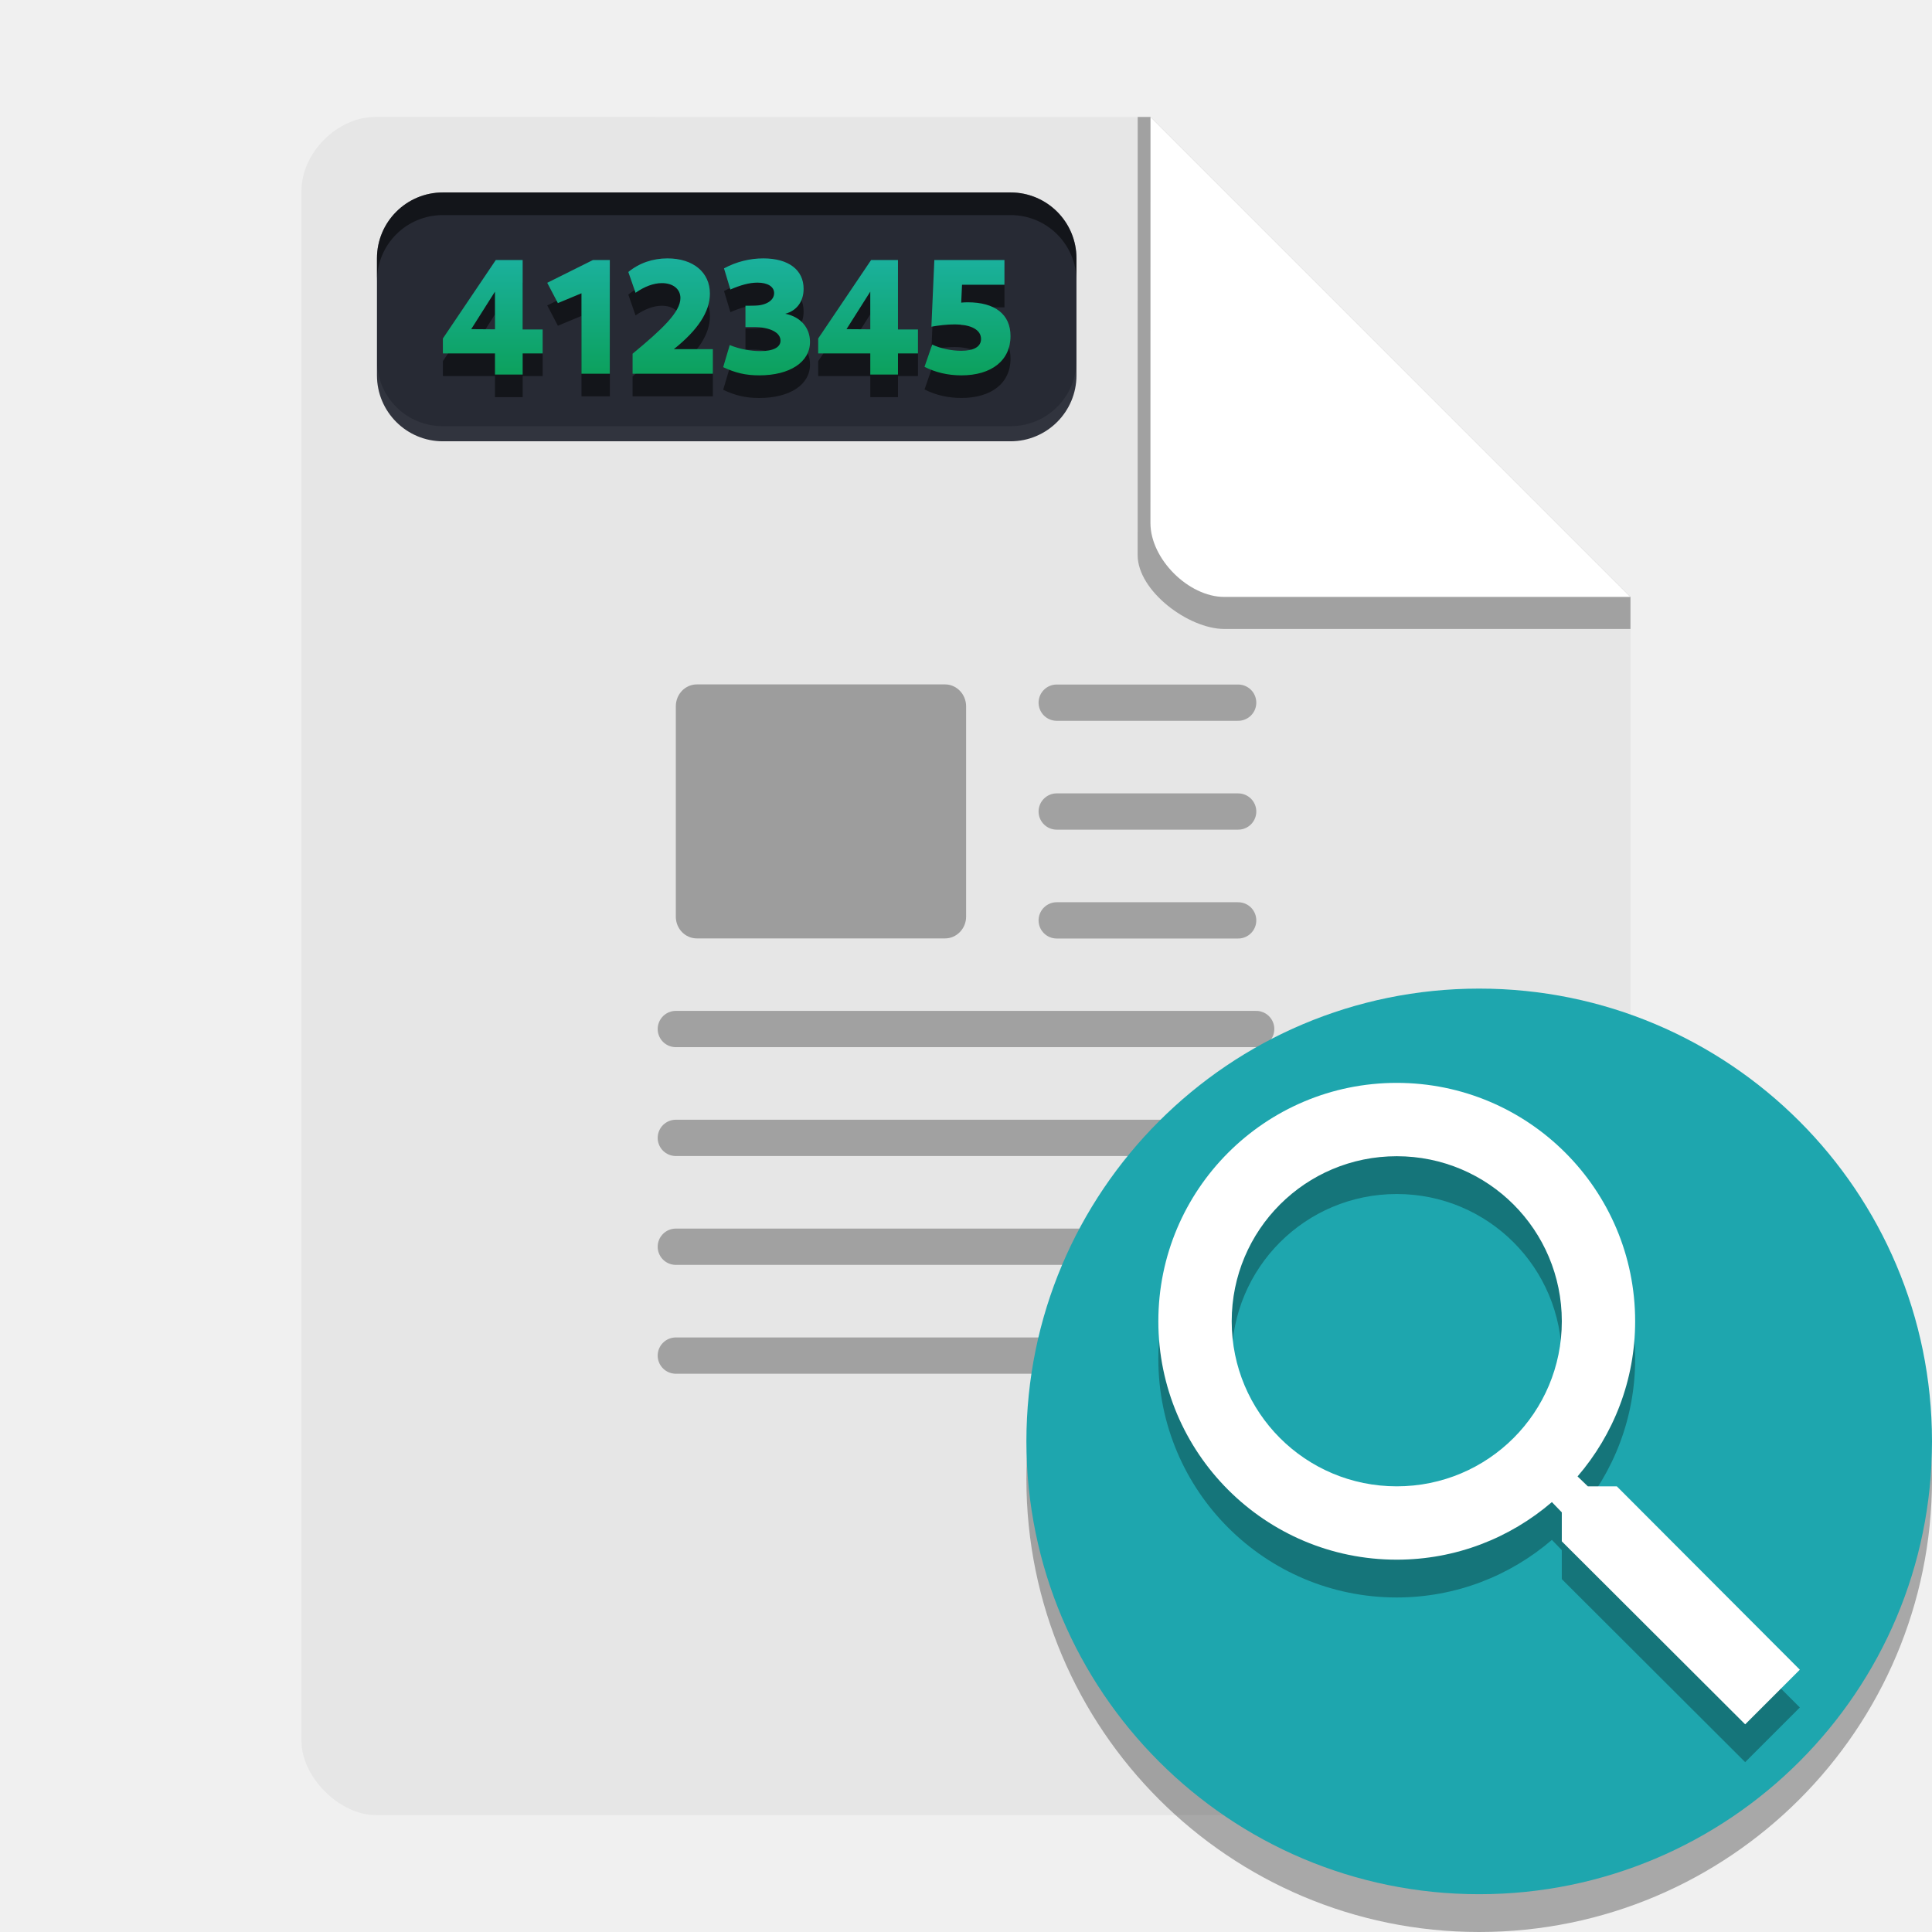
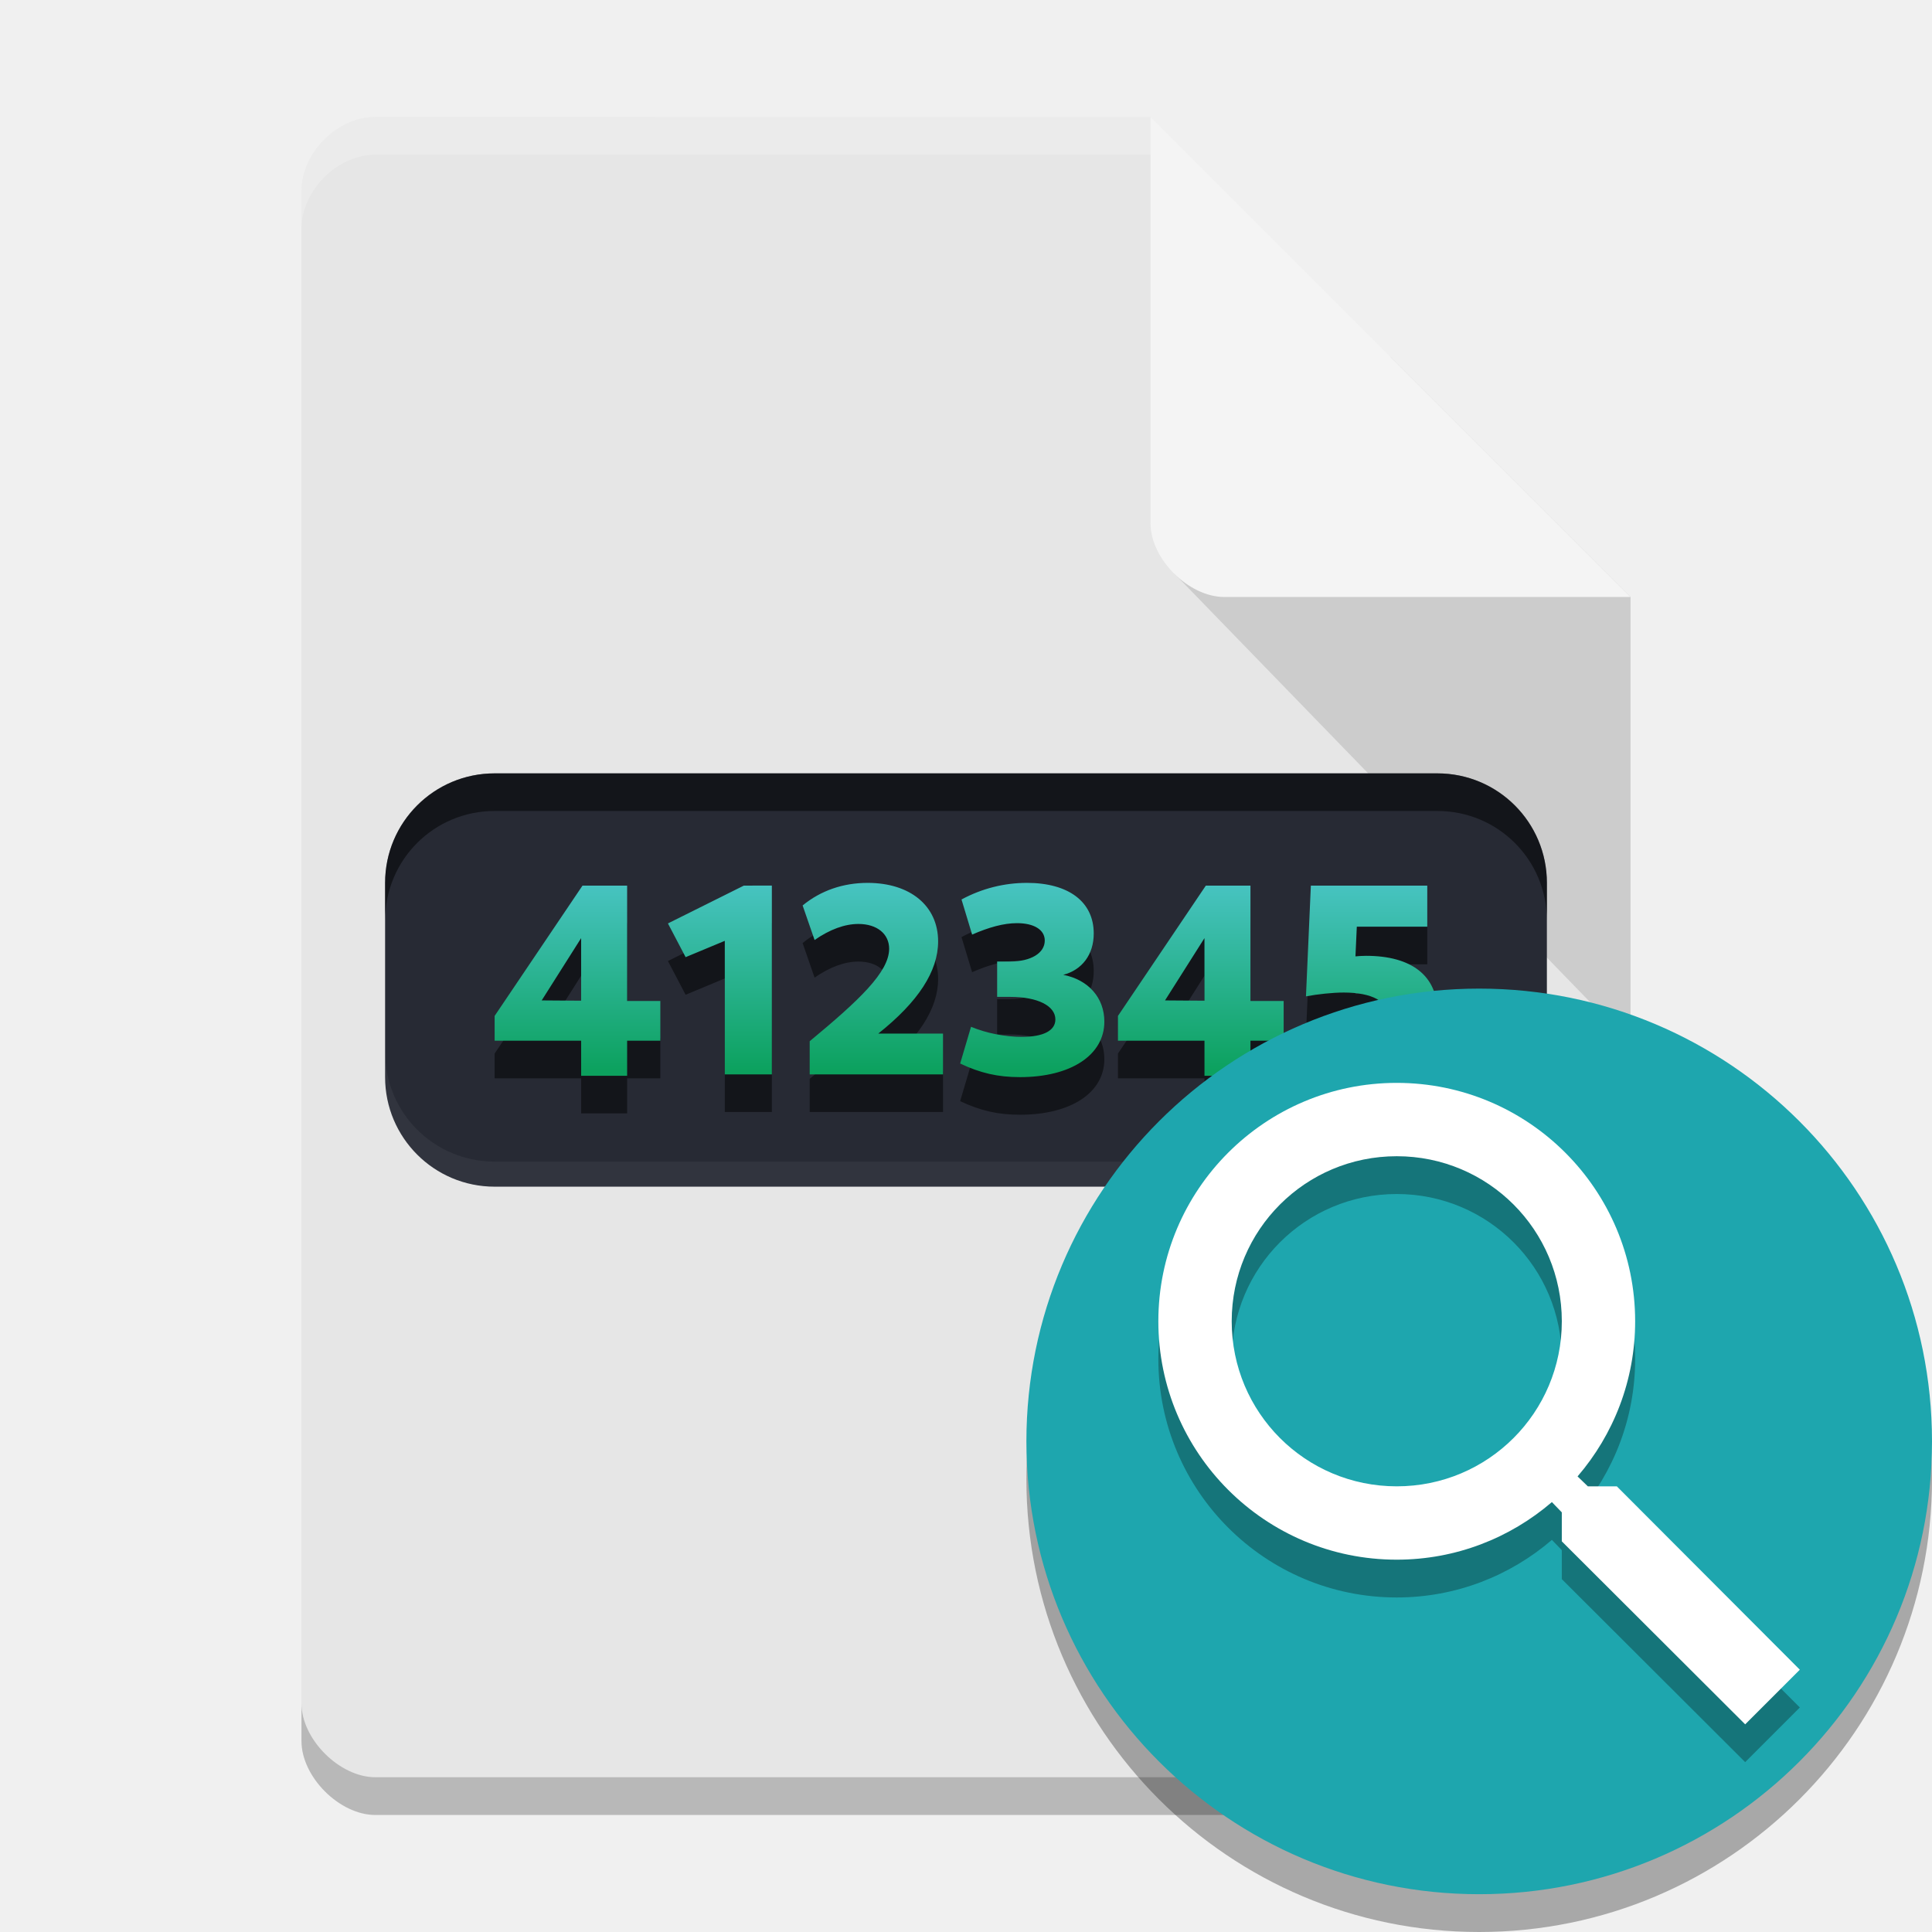
<svg xmlns="http://www.w3.org/2000/svg" width="512" height="512" version="1.1" viewBox="0 0 135.47 135.47">
  <defs>
    <clipPath id="b">
      <path d="m20 2h11v11h-11z" />
    </clipPath>
    <clipPath>
      <path d="m20.516 2.625 9.812 9.812h-8.305c-0.73 0-1.508-0.777-1.508-1.508z" />
    </clipPath>
-     <linearGradient id="a" x1="186.63" x2="186.63" y1="51" y2="98.525" gradientUnits="userSpaceOnUse">
-       <stop stop-color="#23bac2" offset="0" />
+     <linearGradient id="a" x1="186.63" x2="186.63" y1="64.853" y2="98.525" gradientTransform="matrix(.43944 0 0 .43944 -16.895 31.816)" gradientUnits="userSpaceOnUse">
+       <stop stop-color="#4fc8ce" offset="0" />
      <stop stop-color="#0ca15e" offset="1" />
    </linearGradient>
  </defs>
  <g transform="matrix(3.9688 0 0 3.9688 -2.8438 -4.3089)">
    <path d="m7.348 3.152c-0.672 0-1.305 0.633-1.305 1.305v27.391c0 0.633 0.672 1.305 1.305 1.305h20.871c0.633 0 1.305-0.672 1.305-1.305v-20.215l-8.48-8.48z" fill="#e6e6e6" />
    <g clip-path="url(#b)" />
-     <path d="m20.817 3.152h0.226l8.48 8.48v0.566h-7.176c-0.633 0-1.531-0.672-1.531-1.305z" opacity=".3" />
-     <path d="m21.043 3.152 8.48 8.48h-7.176c-0.633 0-1.305-0.672-1.305-1.305z" fill="#fff" />
+     <path transform="matrix(.066667 0 0 .066667 .71654 1.0857)" d="m99.467 31c-10.078 0-19.57 9.492-19.57 19.57v10c0-10.078 9.492-19.57 19.57-19.57h205.43l127.21 127.21v-10l-127.21-127.21h-205.43z" fill="#fff" opacity=".2" stroke-width="15" />
  </g>
-   <path d="m48.866 47.99h17.399c0.807 0 1.478 0.686 1.478 1.539v14.748c0 0.838-0.67 1.524-1.478 1.524h-17.399c-0.823 0-1.478-0.686-1.478-1.524v-14.748c0-0.853 0.655-1.539 1.478-1.539z" fill-opacity=".318" stroke-width="3.9" />
-   <path d="m74.096 49.27h12.722" fill="none" stroke="#000" stroke-linecap="round" stroke-linejoin="round" stroke-opacity=".298" stroke-width="2.544" />
-   <path d="m74.096 56.903h12.722" fill="none" stroke="#000" stroke-linecap="round" stroke-linejoin="round" stroke-opacity=".298" stroke-width="2.544" />
-   <path d="m74.096 64.536h12.722" fill="none" stroke="#000" stroke-linecap="round" stroke-linejoin="round" stroke-opacity=".298" stroke-width="2.544" />
-   <path d="m47.388 72.154h40.694" fill="none" stroke="#000" stroke-linecap="round" stroke-linejoin="round" stroke-opacity=".298" stroke-width="2.544" />
-   <path d="m47.388 79.787h40.694" fill="none" stroke="#000" stroke-linecap="round" stroke-linejoin="round" stroke-opacity=".298" stroke-width="2.544" />
-   <path d="m47.388 87.42h40.694" fill="none" stroke="#000" stroke-linecap="round" stroke-linejoin="round" stroke-opacity=".298" stroke-width="2.544" />
-   <path d="m47.388 95.053h40.694" fill="none" stroke="#000" stroke-linecap="round" stroke-linejoin="round" stroke-opacity=".298" stroke-width="2.544" />
+   <path d="m21.14 119.44v2.646c0 2.512 2.667 5.178 5.178 5.178h82.834c2.511 0 5.178-2.667 5.178-5.178v-2.646c0 2.512-2.667 5.178-5.178 5.178h-82.834c-2.511 0-5.178-2.667-5.178-5.178z" opacity=".2" stroke-width=".353" />
+   <path d="m97.486 25.017-15.171 15.171 32.015 33.002 9e-5 -31.33z" fill="#ccc" stroke-width=".265" />
+   <g>
+     <rect transform="rotate(-90)" x="-83.208" y="27.003" width="28.98" height="81.463" rx="7.679" ry="7.679" fill="#272a34" />
+     <path d="m60.839 64.544c-1.717 0-3.282 0.534-4.56 1.583l0.839 2.423c1.068-0.744 2.118-1.126 3.072-1.126 1.316 0 2.156 0.706 2.156 1.736 0 1.641-2.118 3.625-5.571 6.487v2.327h9.348v-2.861h-4.541c2.804-2.232 4.198-4.369 4.198-6.467 0-2.48-1.946-4.102-4.941-4.102zm11.16 0c-1.564 0-3.129 0.382-4.579 1.164l0.744 2.461c1.183-0.515 2.213-0.801 3.148-0.801 1.183 0 1.946 0.457 1.946 1.22 0 0.878-0.973 1.469-2.423 1.469h-0.916v2.48h0.916c1.927 0 3.167 0.63 3.167 1.583 0 0.782-0.839 1.221-2.346 1.221-1.164 0-2.461-0.248-3.568-0.706l-0.763 2.575c1.412 0.668 2.633 0.954 4.197 0.954 3.568 0 5.914-1.546 5.914-3.892 0-1.679-1.126-2.938-2.881-3.281 1.316-0.343 2.137-1.412 2.137-2.9 0-2.213-1.755-3.548-4.693-3.548zm-31.154 0.191-6.162 9.138v1.736h6.067v2.462h3.224v-2.462h2.328v-2.785h-2.328v-8.089zm11.313 0-5.323 2.652 1.24 2.365 2.747-1.144v9.366h3.3v-13.24zm32.394 0-6.162 9.138v1.736h6.067v2.462h3.224v-2.462h2.328v-2.785h-2.328v-8.089zm7.364 0-0.343 7.765c0.82-0.153 1.869-0.267 2.651-0.267 1.984 0 3.129 0.629 3.129 1.698 0 0.897-0.821 1.374-2.309 1.374-1.145 0-2.423-0.267-3.377-0.725l-0.897 2.595c1.278 0.649 2.728 0.992 4.292 0.992 3.491 0 5.724-1.717 5.724-4.579 0-2.518-1.794-3.93-4.999-3.93-0.286 0-0.534 0.02-0.744 0.039l0.095-2.08h4.941v-2.881zm-51.167 3.682v4.388l-2.766-0.02zm43.707 0v4.388l-2.766-0.02z" opacity=".5" />
+     <path d="m60.839 61.907c-1.717 0-3.282 0.534-4.56 1.583l0.839 2.423c1.068-0.744 2.118-1.126 3.072-1.126 1.316 0 2.156 0.706 2.156 1.736 0 1.641-2.118 3.625-5.571 6.487v2.327h9.348v-2.861h-4.541c2.804-2.232 4.198-4.369 4.198-6.467 0-2.48-1.946-4.102-4.941-4.102zm11.16 0c-1.564 0-3.129 0.382-4.579 1.164l0.744 2.461c1.183-0.515 2.213-0.801 3.148-0.801 1.183 0 1.946 0.457 1.946 1.22 0 0.878-0.973 1.469-2.423 1.469h-0.916v2.48h0.916c1.927 0 3.167 0.63 3.167 1.583 0 0.782-0.839 1.221-2.346 1.221-1.164 0-2.461-0.248-3.568-0.706l-0.763 2.575c1.412 0.668 2.633 0.954 4.197 0.954 3.568 0 5.914-1.546 5.914-3.892 0-1.679-1.126-2.938-2.881-3.281 1.316-0.343 2.137-1.412 2.137-2.9 0-2.213-1.755-3.548-4.693-3.548zm-31.154 0.191-6.162 9.138v1.736h6.067v2.462h3.224v-2.462h2.328v-2.785h-2.328v-8.089zm11.313 0-5.323 2.652 1.24 2.365 2.747-1.144v9.366h3.3v-13.24zm32.394 0-6.162 9.138v1.736h6.067v2.462h3.224v-2.462h2.328v-2.785h-2.328v-8.089zm7.364 0-0.343 7.765c0.82-0.153 1.869-0.267 2.651-0.267 1.984 0 3.129 0.629 3.129 1.698 0 0.897-0.821 1.374-2.309 1.374-1.145 0-2.423-0.267-3.377-0.725l-0.897 2.595c1.278 0.649 2.728 0.992 4.292 0.992 3.491 0 5.724-1.717 5.724-4.579 0-2.518-1.794-3.93-4.999-3.93-0.286 0-0.534 0.02-0.744 0.039l0.095-2.08h4.941v-2.881zm-51.167 3.682v4.388l-2.766-0.02zm43.707 0v4.388l-2.766-0.02z" fill="url(#a)" />
+     <path d="m34.683 54.228c-4.254 0-7.679 3.425-7.679 7.679v2.637c0-4.254 3.425-7.679 7.679-7.679h66.104c4.254 0 7.68 3.425 7.68 7.679v-2.637c0-4.254-3.426-7.679-7.68-7.679z" opacity=".5" />
+     <path d="m27.003 73.771v1.758c0 4.254 3.425 7.679 7.679 7.679h66.104c4.254 0 7.68-3.425 7.68-7.679v-1.758c0 4.254-3.426 7.679-7.68 7.679h-66.104c-4.254 0-7.679-3.425-7.679-7.679z" fill="#fff" opacity=".05" />
+   </g>
+   <path d="m80.673 8.202 33.658 33.658h-28.48c-2.511 0-5.178-2.667-5.178-5.178z" fill="#f4f4f4" stroke-width=".353" />
  <path d="m135.47 103.72c0 17.535-14.215 31.75-31.75 31.75-17.535 0-31.75-14.215-31.75-31.75 0-17.535 14.215-31.75 31.75-31.75 17.535 0 31.75 14.215 31.75 31.75z" fill-rule="evenodd" opacity=".3" stroke-width=".331" />
  <path d="m135.47 101.07c0 17.535-14.215 31.75-31.75 31.75-17.535 0-31.75-14.215-31.75-31.75 0-17.535 14.215-31.75 31.75-31.75 17.535 0 31.75 14.215 31.75 31.75z" fill="#1ea6ae" fill-rule="evenodd" stroke-width=".331" />
  <path d="m113.37 106.87h-2.032l-0.721-0.695c2.521-2.932 4.038-6.738 4.038-10.879 0-9.232-7.484-16.716-16.717-16.716-9.232 0-16.716 7.484-16.716 16.716 0 9.233 7.484 16.717 16.716 16.717 4.141 0 7.947-1.518 10.879-4.038l0.695 0.72v2.031l12.858 12.833 3.832-3.831zm-15.431 0c-6.403 0-11.573-5.169-11.573-11.574 0-6.403 5.169-11.573 11.573-11.573 6.404 0 11.574 5.169 11.574 11.573 0 6.404-5.169 11.574-11.574 11.574z" opacity=".3" stroke-width=".213" />
  <path d="m113.37 104.22h-2.032l-0.721-0.695c2.521-2.932 4.038-6.738 4.038-10.879 0-9.232-7.484-16.716-16.717-16.716-9.232 0-16.716 7.484-16.716 16.716 0 9.233 7.484 16.717 16.716 16.717 4.141 0 7.947-1.518 10.879-4.038l0.695 0.72v2.031l12.858 12.833 3.832-3.831zm-15.431 0c-6.403 0-11.573-5.169-11.573-11.574 0-6.403 5.169-11.573 11.573-11.573 6.404 0 11.574 5.169 11.574 11.573 0 6.404-5.169 11.574-11.574 11.574z" fill="#fff" stroke-width=".213" />
-   <rect transform="rotate(-90)" x="-30.943" y="26.432" width="17.449" height="49.049" rx="4.624" ry="4.624" fill="#272a34" />
-   <path d="m46.804 19.705c-1.034 0-1.976 0.322-2.746 0.953l0.505 1.459c0.643-0.448 1.275-0.678 1.849-0.678 0.793 0 1.298 0.425 1.298 1.045 0 0.988-1.275 2.183-3.354 3.906v1.401h5.629v-1.723h-2.734c1.689-1.344 2.528-2.63 2.528-3.894 0-1.493-1.172-2.47-2.975-2.47zm6.72 0c-0.942 0-1.884 0.23-2.757 0.701l0.448 1.482c0.712-0.31 1.333-0.482 1.895-0.482 0.712 0 1.171 0.275 1.171 0.735 0 0.528-0.586 0.885-1.459 0.885h-0.551v1.493h0.551c1.16 0 1.907 0.379 1.907 0.953 0 0.471-0.505 0.735-1.413 0.735-0.701 0-1.482-0.149-2.148-0.425l-0.459 1.55c0.85 0.402 1.585 0.575 2.527 0.575 2.148 0 3.561-0.931 3.561-2.344 0-1.011-0.678-1.769-1.735-1.976 0.793-0.207 1.287-0.85 1.287-1.746 0-1.333-1.057-2.136-2.826-2.136zm-18.758 0.115-3.711 5.502v1.045h3.653v1.482h1.941v-1.482h1.401v-1.677h-1.401v-4.871zm6.812 0-3.205 1.597 0.747 1.424 1.654-0.689v5.64h1.987v-7.972zm19.505 0-3.711 5.502v1.045h3.653v1.482h1.941v-1.482h1.401v-1.677h-1.401v-4.871zm4.434 0-0.207 4.675c0.494-0.092 1.125-0.161 1.596-0.161 1.195 0 1.884 0.379 1.884 1.022 0 0.54-0.494 0.827-1.39 0.827-0.689 0-1.459-0.161-2.033-0.437l-0.54 1.562c0.77 0.391 1.643 0.597 2.584 0.597 2.102 0 3.446-1.034 3.446-2.757 0-1.516-1.08-2.366-3.01-2.366-0.172 0-0.322 0.012-0.448 0.023l0.057-1.252h2.975v-1.735zm-30.808 2.217v2.642l-1.666-0.012zm26.316 0v2.642l-1.666-0.012z" opacity=".5" />
-   <path transform="scale(.26459)" d="m176.89 68.475c-3.907 0-7.468 1.216-10.377 3.603l1.91 5.514c2.431-1.693 4.819-2.562 6.99-2.562 2.996 0 4.906 1.607 4.906 3.951 0 3.734-4.82 8.25-12.678 14.762v5.295h21.273v-6.512h-10.334c6.382-5.079 9.553-9.941 9.553-14.717 0-5.644-4.428-9.334-11.244-9.334zm25.396 0c-3.56 0-7.12 0.868-10.42 2.648l1.693 5.6c2.692-1.172 5.037-1.822 7.164-1.822 2.692 0 4.428 1.041 4.428 2.777 0 1.997-2.214 3.344-5.514 3.344h-2.084v5.643h2.084c4.385 0 7.207 1.433 7.207 3.603 0 1.78-1.91 2.779-5.34 2.779-2.648 0-5.601-0.564-8.119-1.605l-1.736 5.859c3.213 1.52 5.991 2.172 9.551 2.172 8.118 0 13.459-3.518 13.459-8.857 0-3.82-2.563-6.685-6.557-7.467 2.996-0.781 4.863-3.213 4.863-6.6 0-5.036-3.994-8.074-10.68-8.074zm-70.895 0.434-14.023 20.795v3.951h13.807v5.602h7.336v-5.602h5.297v-6.338h-5.297v-18.408h-7.119zm25.744 0-12.113 6.035 2.822 5.383 6.252-2.603v21.314h7.51v-30.129h-4.471zm73.717 0-14.023 20.795v3.951h13.807v5.602h7.336v-5.602h5.297v-6.338h-5.297v-18.408h-7.119zm16.758 0-0.781 17.67c1.867-0.347 4.253-0.607 6.033-0.607 4.515 0 7.121 1.432 7.121 3.863 0 2.041-1.868 3.127-5.254 3.127-2.605 0-5.513-0.608-7.684-1.65l-2.041 5.904c2.909 1.476 6.208 2.258 9.768 2.258 7.945 0 13.025-3.908 13.025-10.42 0-5.731-4.081-8.943-11.375-8.943-0.651 0-1.216 0.045-1.693 0.088l0.217-4.732h11.244v-6.557h-18.58zm-116.44 8.379v9.986l-6.295-0.045 6.295-9.941zm99.461 0v9.986l-6.295-0.045 6.295-9.941z" fill="url(#a)" />
-   <path transform="scale(.26459)" d="m117.37 51c-9.681 0-17.475 7.794-17.475 17.475v6c0-9.681 7.794-17.475 17.475-17.475h150.43c9.681 0 17.477 7.794 17.477 17.475v-6c0-9.681-7.796-17.475-17.477-17.475h-150.43z" opacity=".5" />
-   <path transform="scale(.26459)" d="m99.896 95.473v4c0 9.681 7.794 17.475 17.475 17.475h150.43c9.681 0 17.477-7.794 17.477-17.475v-4c0 9.681-7.796 17.475-17.477 17.475h-150.43c-9.681 0-17.475-7.794-17.475-17.475z" fill="#fff" opacity=".05" />
</svg>
